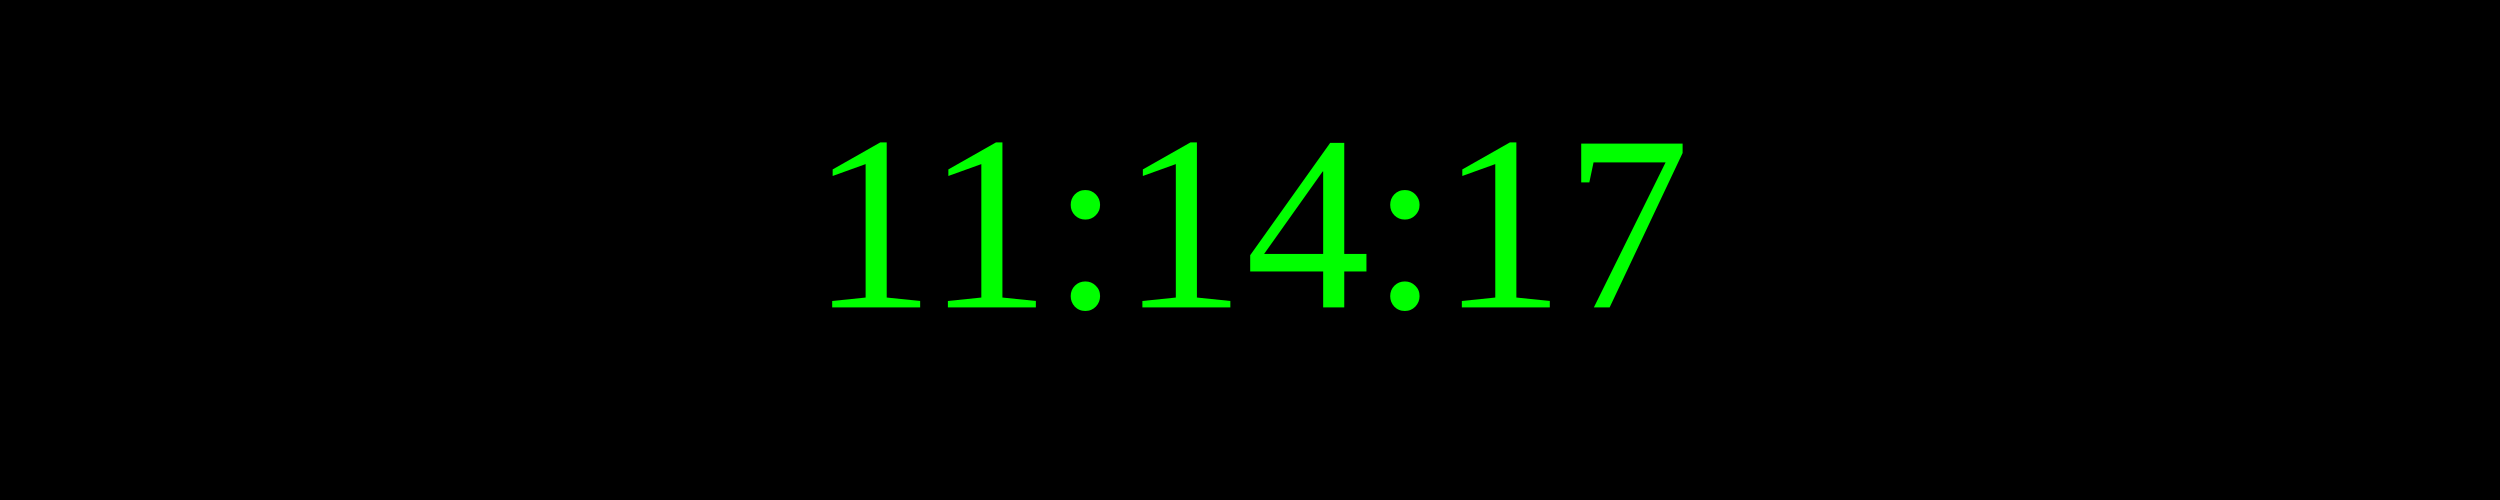
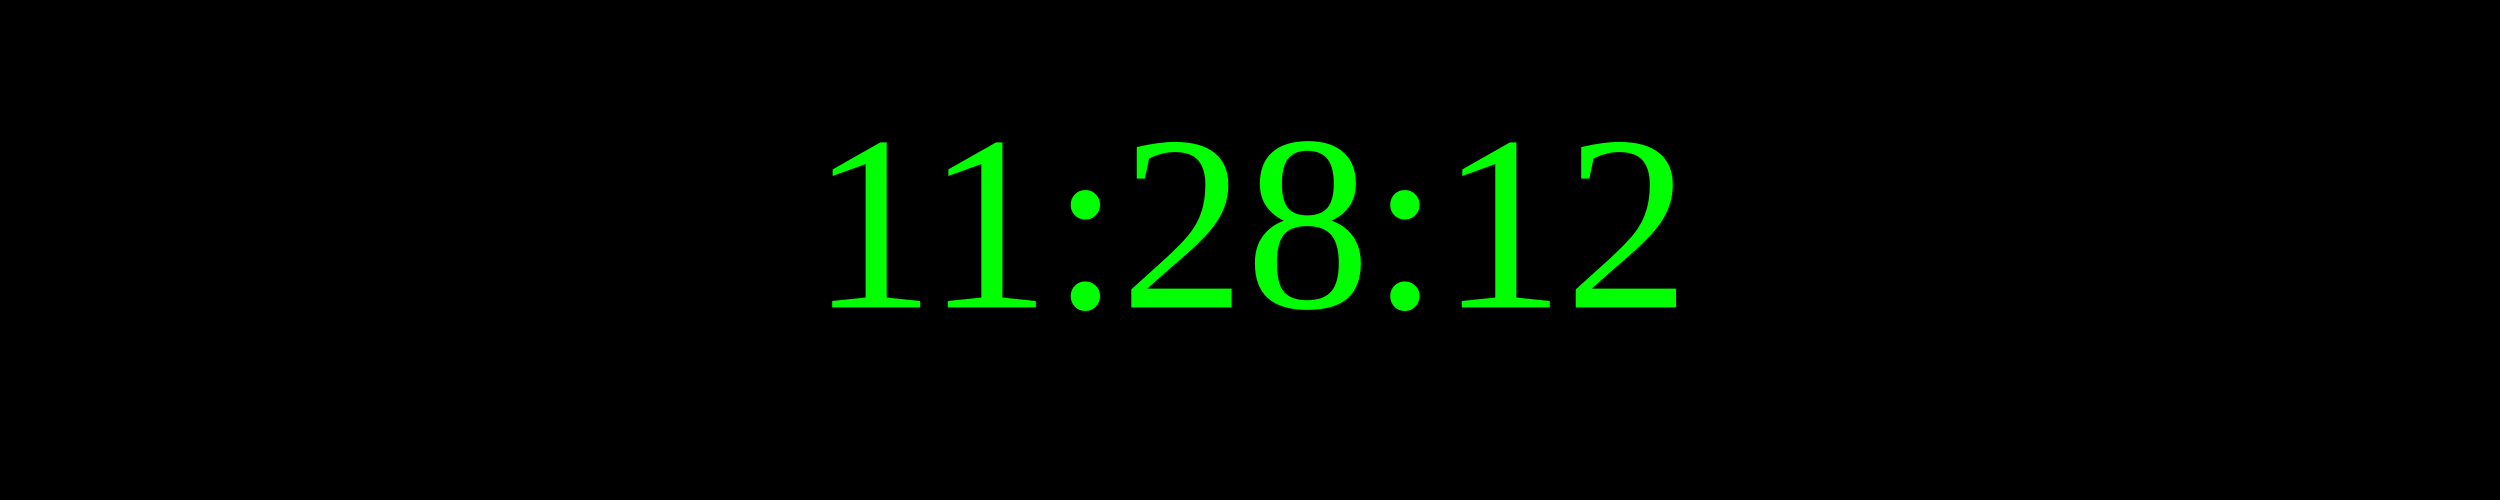
<svg xmlns="http://www.w3.org/2000/svg" width="250" height="50">
  <rect width="100%" height="100%" fill="black" />
  <text x="50%" y="50%" font-size="25" fill="lime" text-anchor="middle" dominant-baseline="middle">
- 11:14:17
+ 11:28:12
</text>
</svg>
